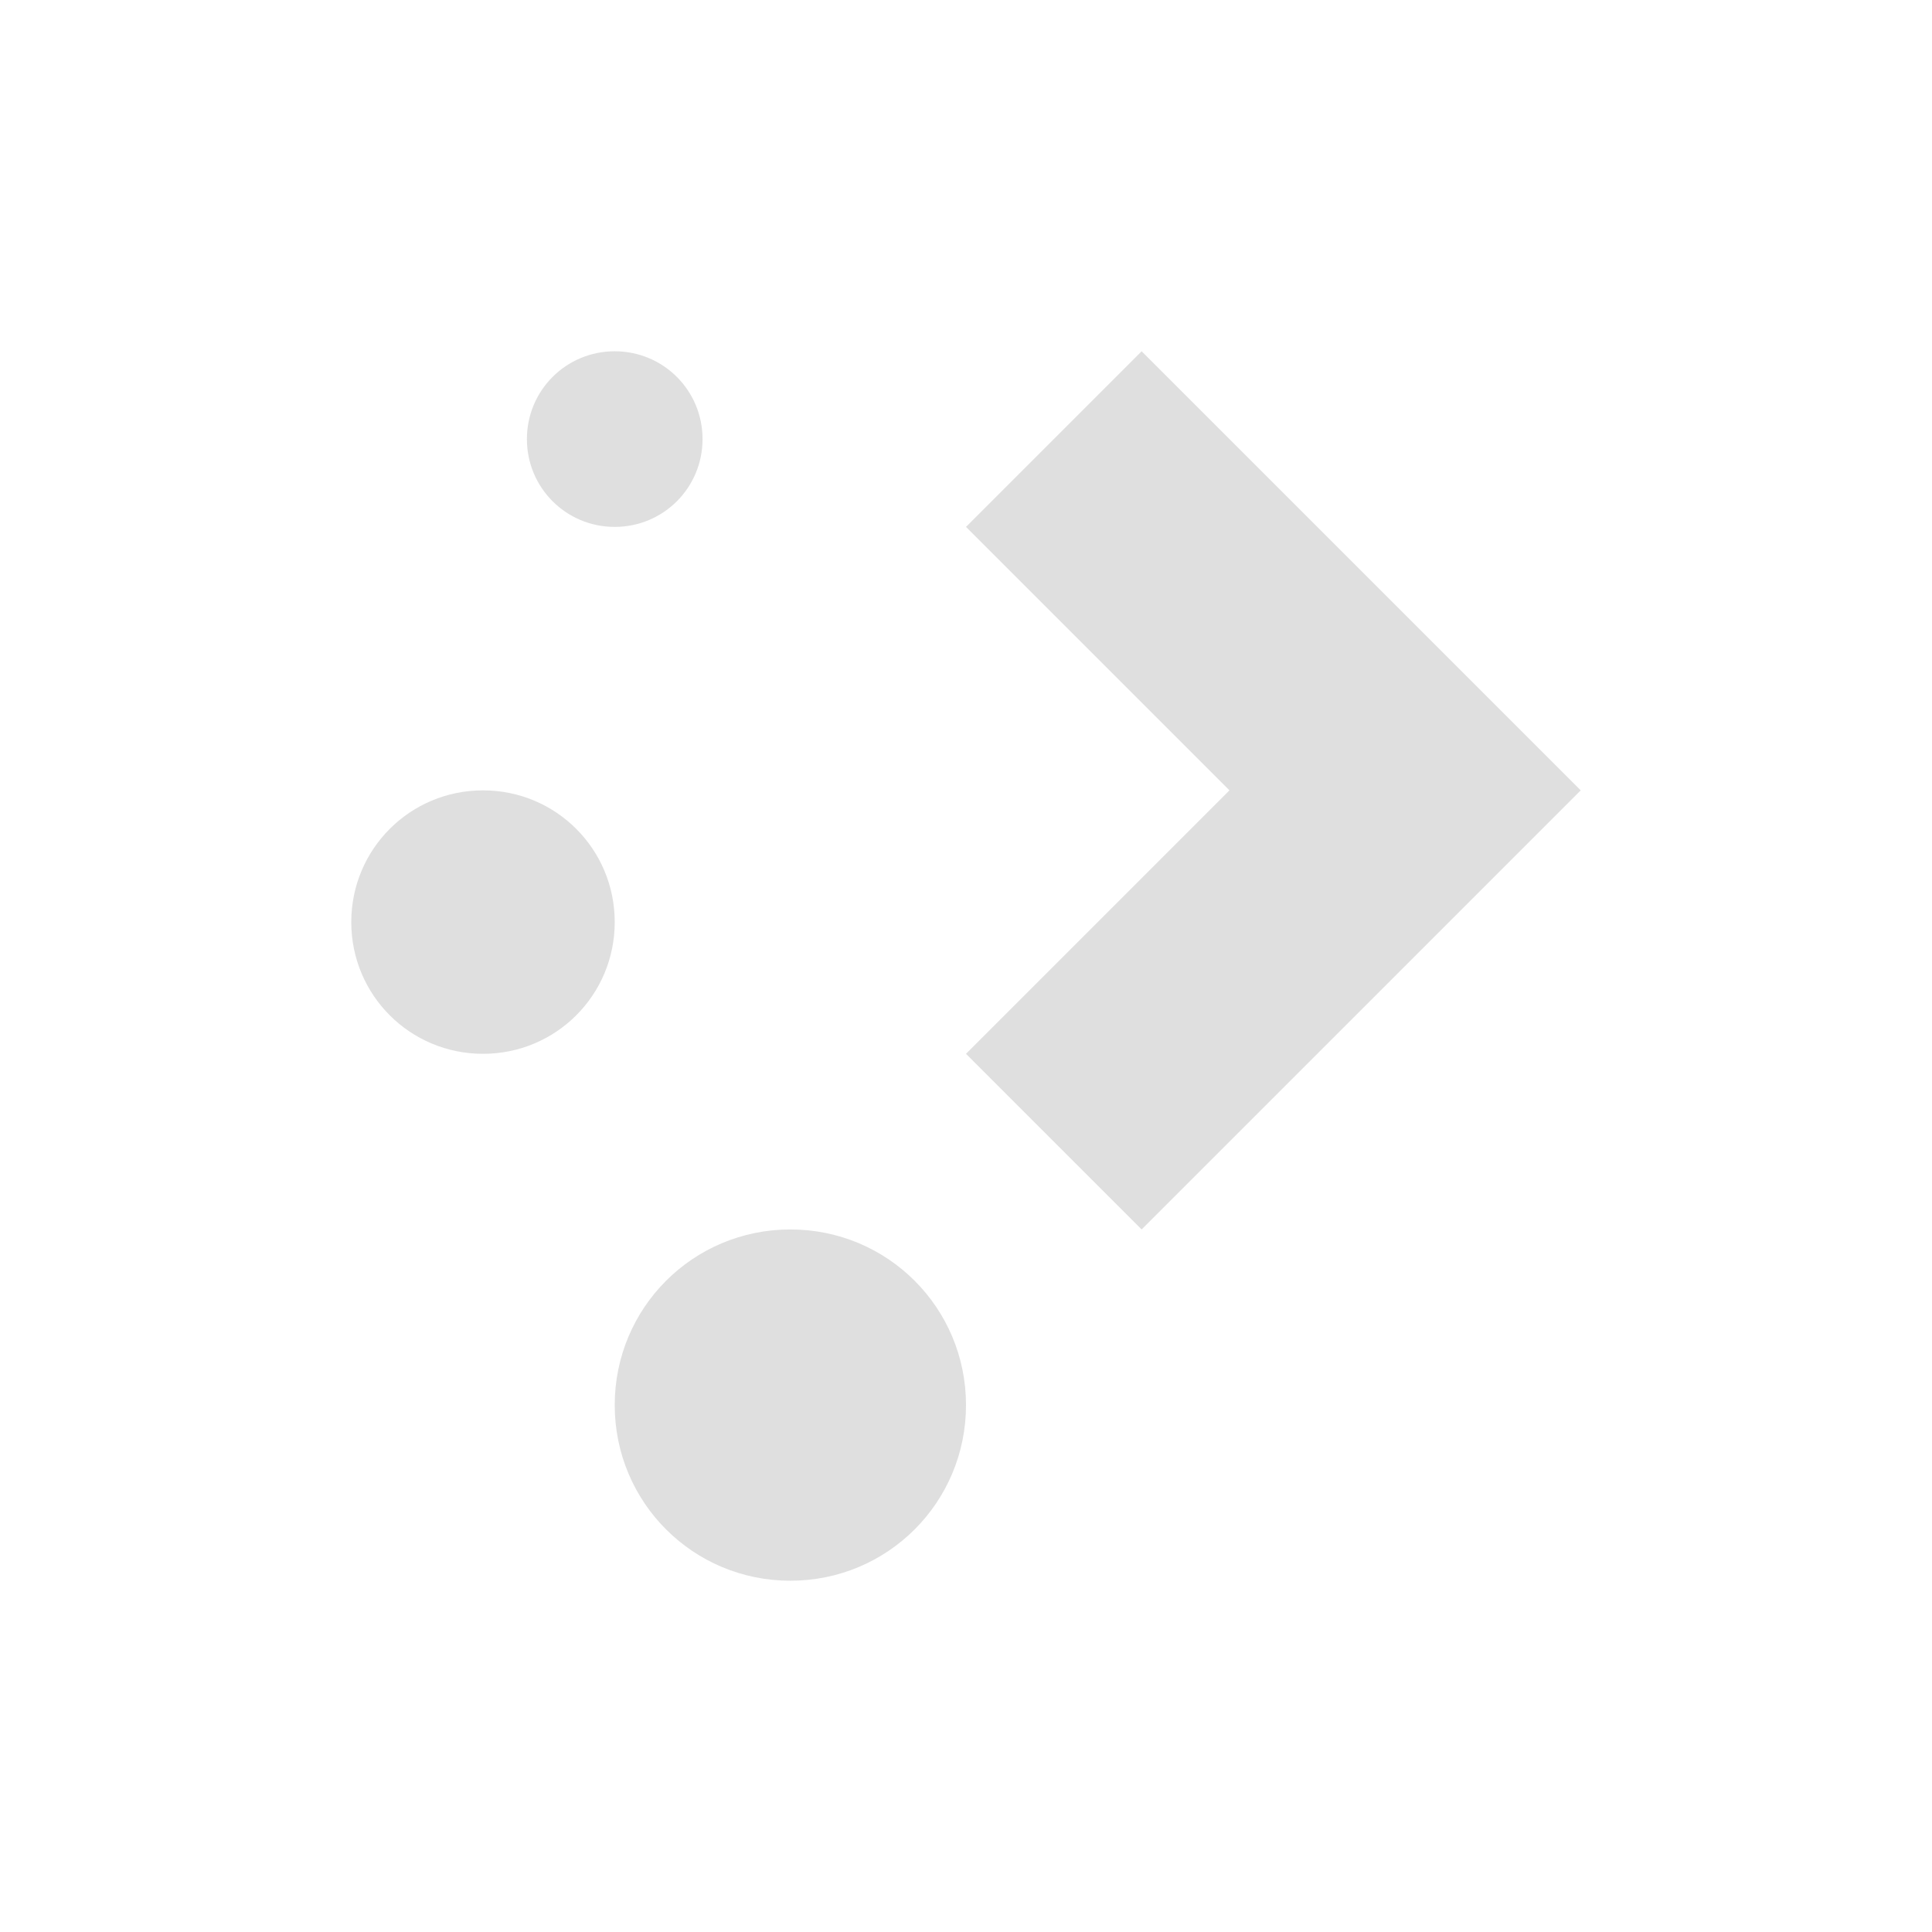
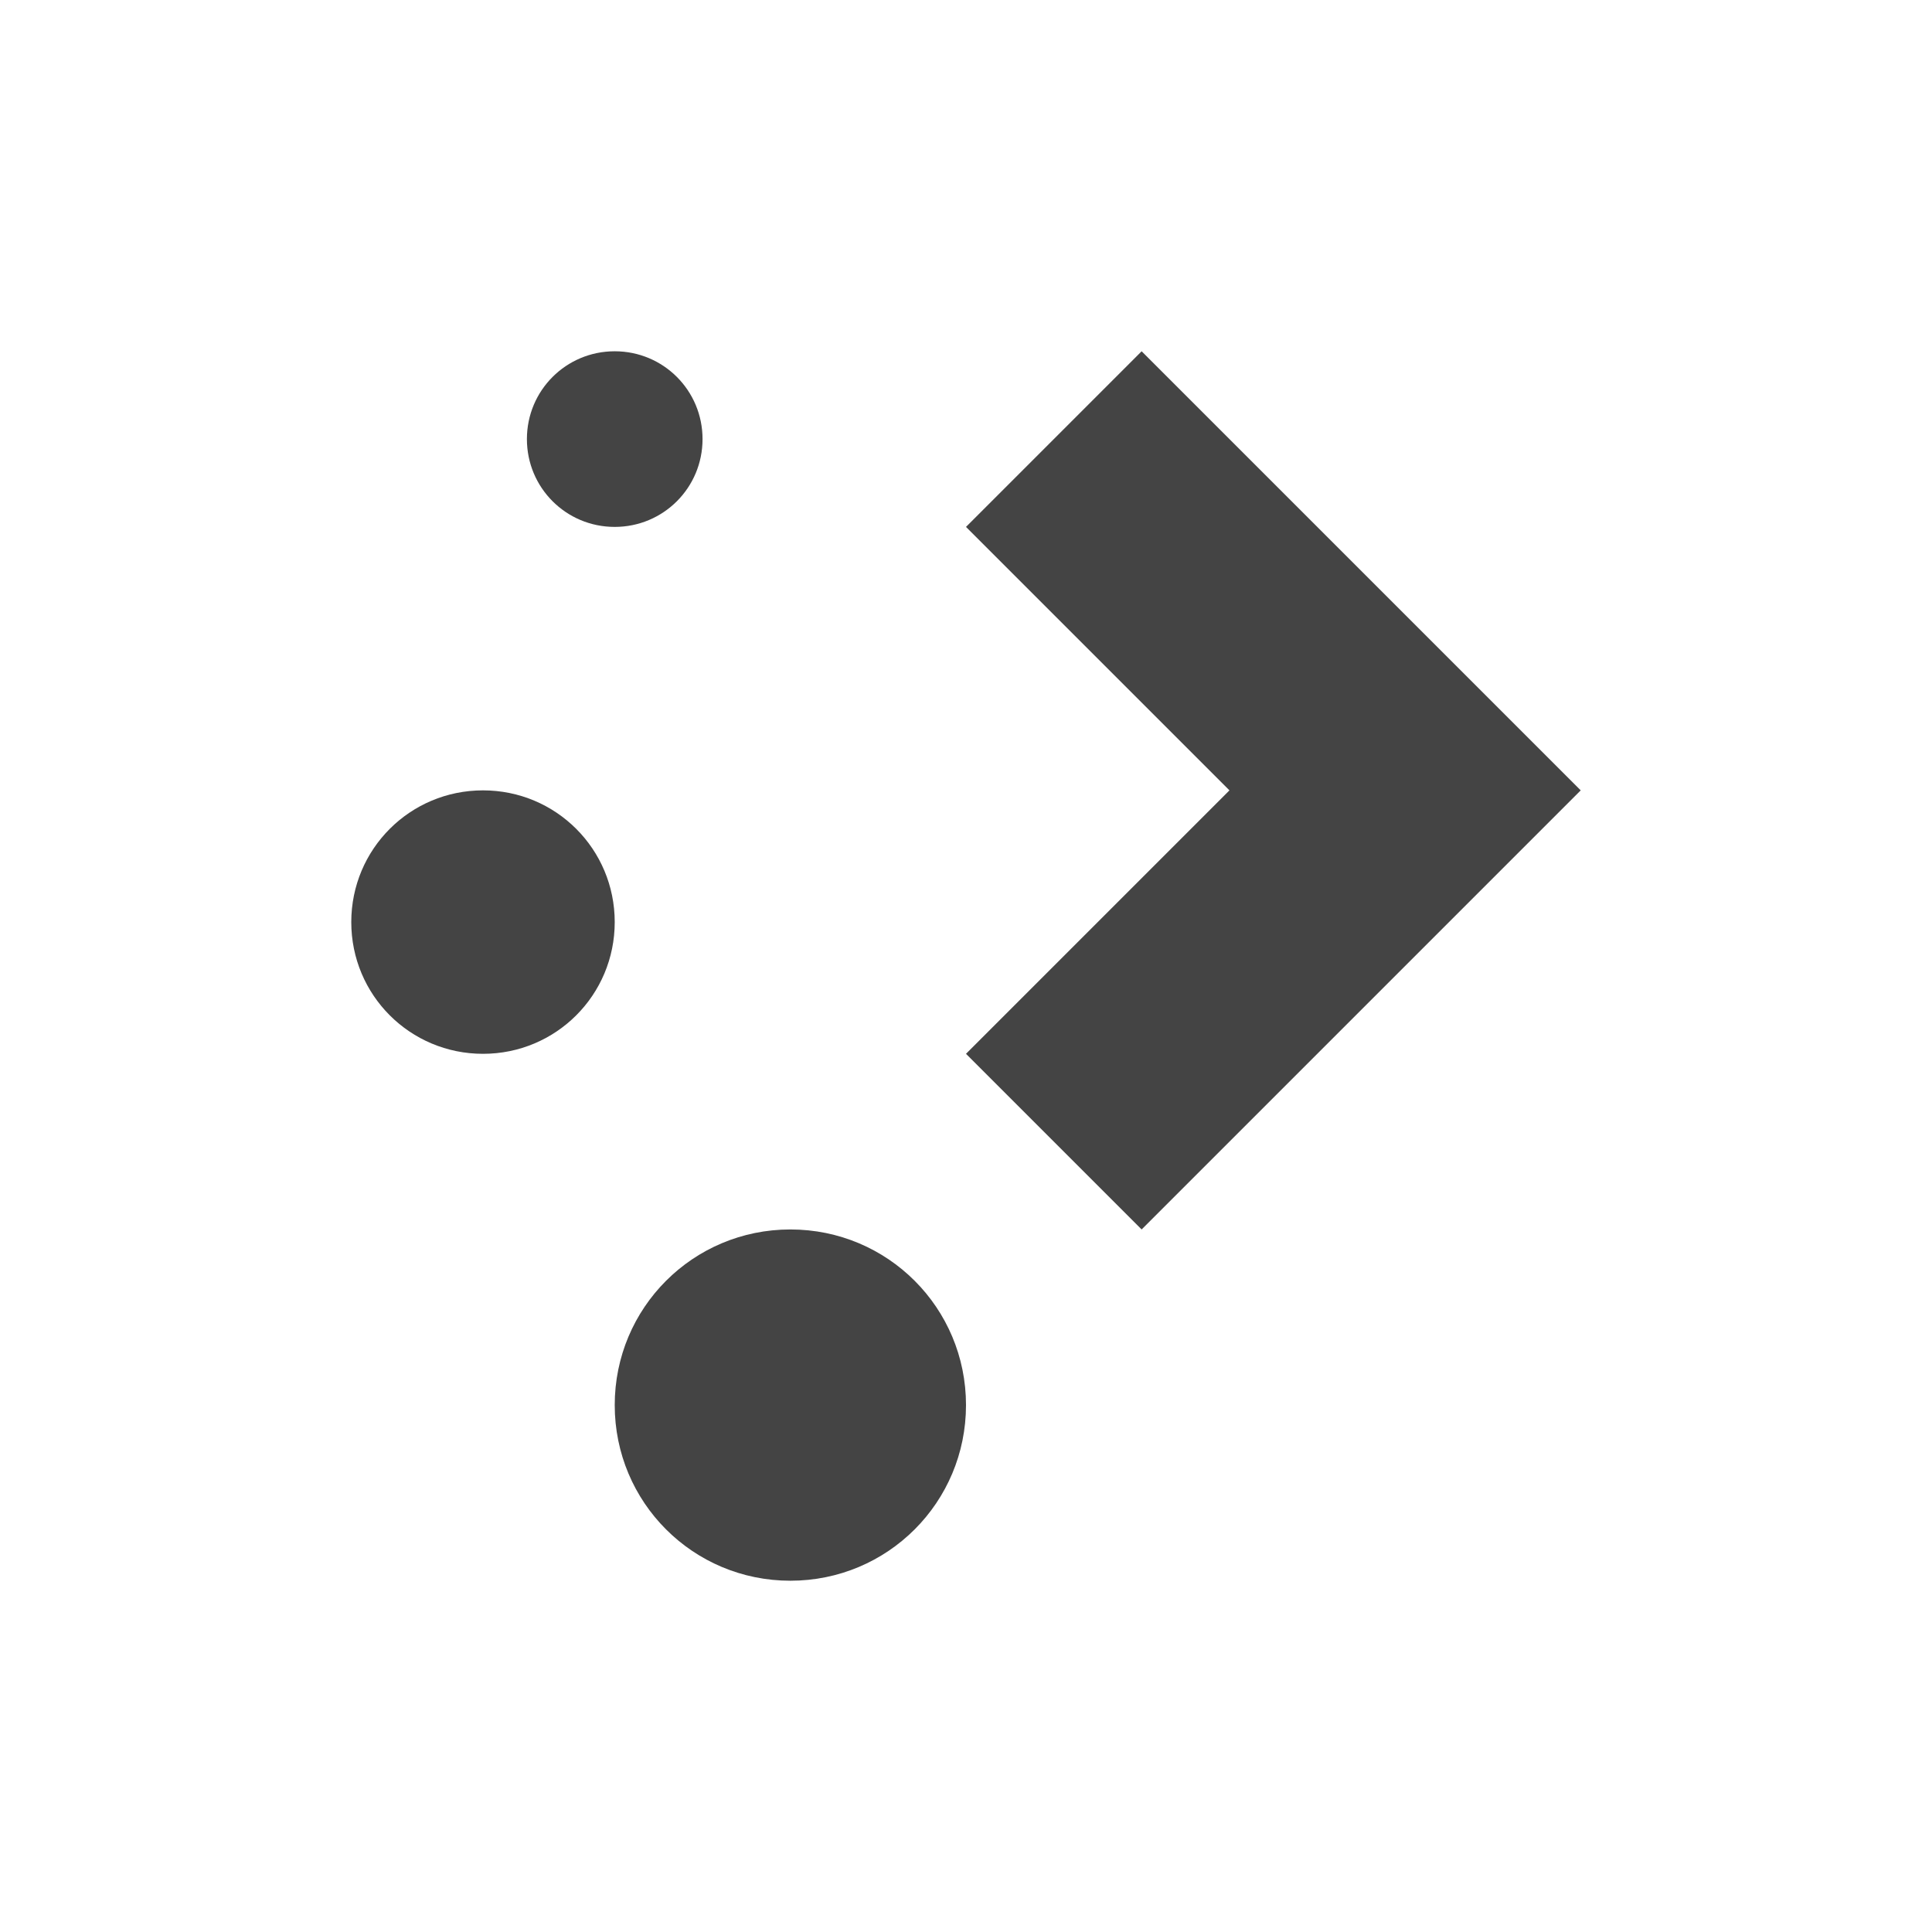
<svg xmlns="http://www.w3.org/2000/svg" width="22" height="22" version="1">
  <defs>
-     <style id="current-color-scheme" type="text/css">.ColorScheme-Text { color:#dfdfdf; } .ColorScheme-Highlight { color:#4285f4; } .ColorScheme-NeutralText { color:#ff9800; } .ColorScheme-PositiveText { color:#4caf50; } .ColorScheme-NegativeText { color:#f44336; }</style>
+     <style id="current-color-scheme" type="text/css">.ColorScheme-Text { color:#444444; } .ColorScheme-Highlight { color:#4285f4; } .ColorScheme-NeutralText { color:#ff9800; } .ColorScheme-PositiveText { color:#4caf50; } .ColorScheme-NegativeText { color:#f44336; }</style>
  </defs>
  <path class="ColorScheme-Text" d="m7 4c-0.554 0-1 0.446-1 1s0.446 1 1 1 1-0.446 1-1-0.446-1-1-1zm6 0-2 2 3 3-3 3 2 2 5-5-2-2zm-7.5 5c-0.831 0-1.5 0.669-1.5 1.5 0 0.831 0.669 1.5 1.5 1.5 0.831 0 1.5-0.669 1.5-1.5 0-0.831-0.669-1.5-1.5-1.5zm3.5 5c-1.108 0-2 0.892-2 2s0.892 2 2 2 2-0.892 2-2-0.892-2-2-2z" style="fill:currentColor" />
</svg>
